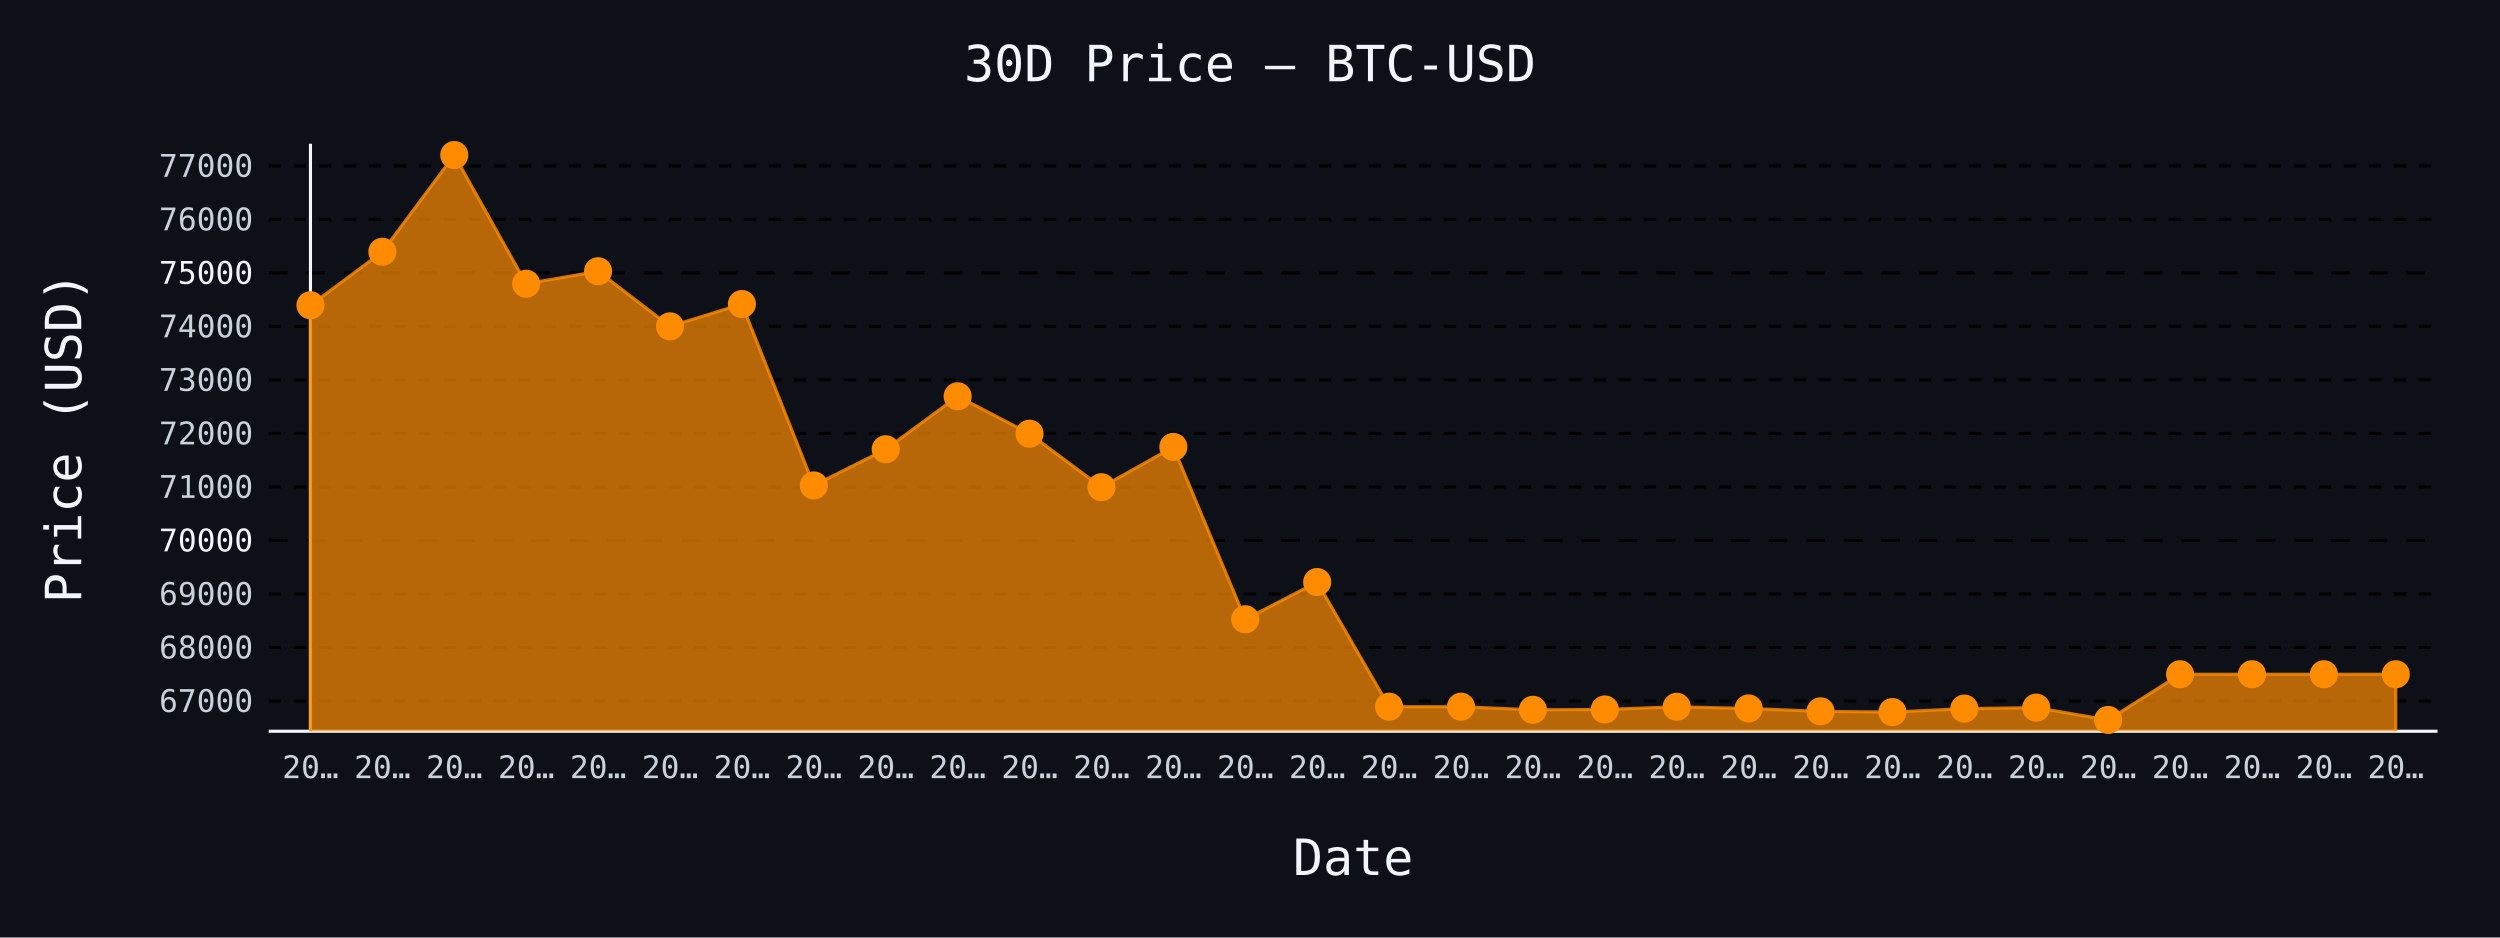
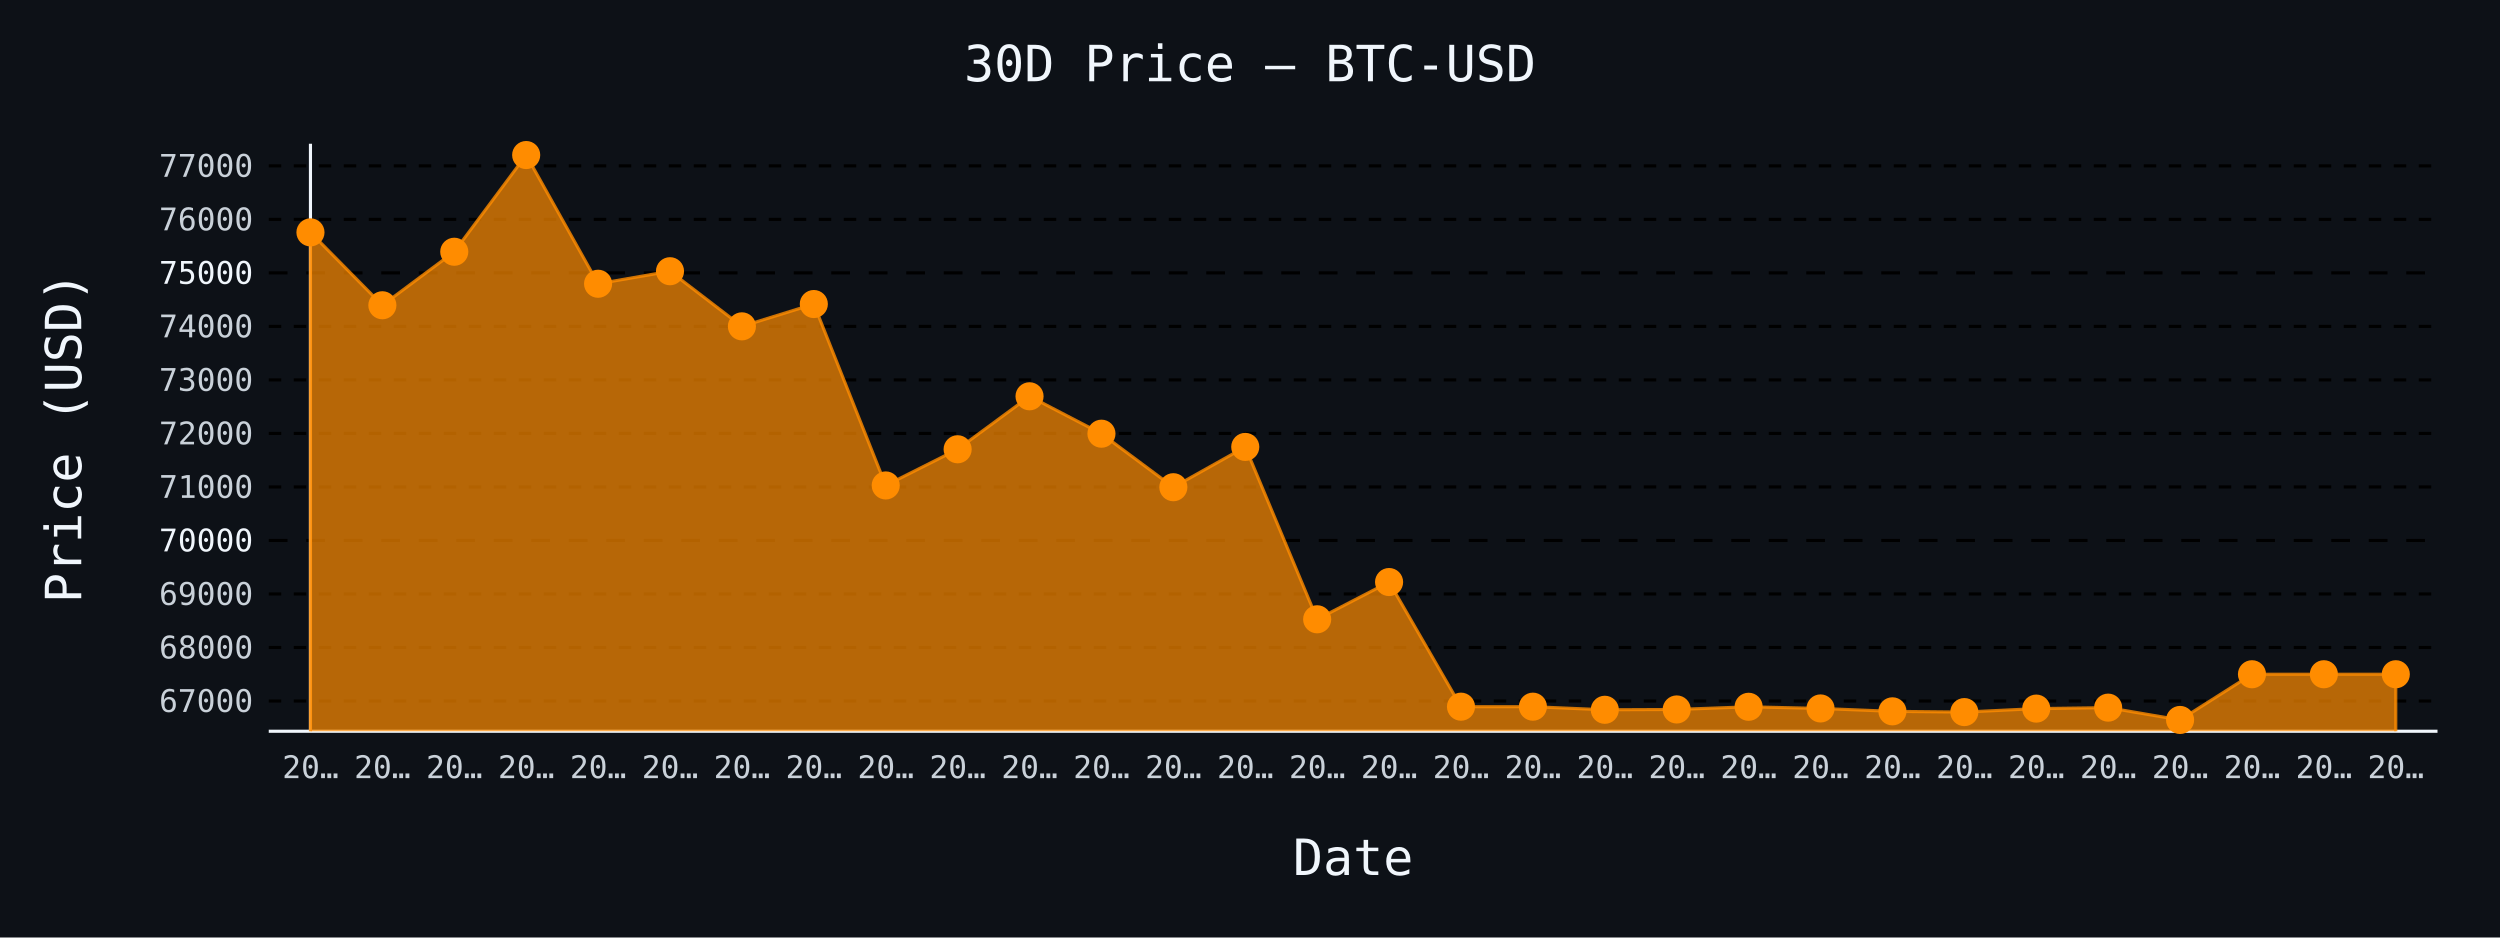
- <svg xmlns="http://www.w3.org/2000/svg" id="chart-59cbee9b-7b88-4277-b286-406fc0f1969e" class="pygal-chart" viewBox="0 0 800 300">
+ <svg xmlns="http://www.w3.org/2000/svg" id="chart-b0c611d3-3f14-4f20-869b-0793ea307652" class="pygal-chart" viewBox="0 0 800 300">
  <defs>
-     <style type="text/css">#chart-59cbee9b-7b88-4277-b286-406fc0f1969e{-webkit-user-select:none;-webkit-font-smoothing:antialiased;font-family:monospace}#chart-59cbee9b-7b88-4277-b286-406fc0f1969e .title{font-family:monospace;font-size:16px}#chart-59cbee9b-7b88-4277-b286-406fc0f1969e .legends .legend text{font-family:monospace;font-size:14px}#chart-59cbee9b-7b88-4277-b286-406fc0f1969e .axis text{font-family:monospace;font-size:10px}#chart-59cbee9b-7b88-4277-b286-406fc0f1969e .axis text.major{font-family:monospace;font-size:10px}#chart-59cbee9b-7b88-4277-b286-406fc0f1969e .text-overlay text.value{font-family:monospace;font-size:16px}#chart-59cbee9b-7b88-4277-b286-406fc0f1969e .text-overlay text.label{font-family:monospace;font-size:10px}#chart-59cbee9b-7b88-4277-b286-406fc0f1969e .tooltip{font-family:monospace;font-size:14px}#chart-59cbee9b-7b88-4277-b286-406fc0f1969e text.no_data{font-family:monospace;font-size:64px}
- #chart-59cbee9b-7b88-4277-b286-406fc0f1969e{background-color:#0d1117}#chart-59cbee9b-7b88-4277-b286-406fc0f1969e path,#chart-59cbee9b-7b88-4277-b286-406fc0f1969e line,#chart-59cbee9b-7b88-4277-b286-406fc0f1969e rect,#chart-59cbee9b-7b88-4277-b286-406fc0f1969e circle{-webkit-transition:150ms;-moz-transition:150ms;transition:150ms}#chart-59cbee9b-7b88-4277-b286-406fc0f1969e .graph &gt; .background{fill:#0d1117}#chart-59cbee9b-7b88-4277-b286-406fc0f1969e .plot &gt; .background{fill:#0d1117}#chart-59cbee9b-7b88-4277-b286-406fc0f1969e .graph{fill:#c9d1d9}#chart-59cbee9b-7b88-4277-b286-406fc0f1969e text.no_data{fill:#f0f6fc}#chart-59cbee9b-7b88-4277-b286-406fc0f1969e .title{fill:#f0f6fc}#chart-59cbee9b-7b88-4277-b286-406fc0f1969e .legends .legend text{fill:#c9d1d9}#chart-59cbee9b-7b88-4277-b286-406fc0f1969e .legends .legend:hover text{fill:#f0f6fc}#chart-59cbee9b-7b88-4277-b286-406fc0f1969e .axis .line{stroke:#f0f6fc}#chart-59cbee9b-7b88-4277-b286-406fc0f1969e .axis .guide.line{stroke:#8b949e}#chart-59cbee9b-7b88-4277-b286-406fc0f1969e .axis .major.line{stroke:#c9d1d9}#chart-59cbee9b-7b88-4277-b286-406fc0f1969e .axis text.major{fill:#f0f6fc}#chart-59cbee9b-7b88-4277-b286-406fc0f1969e .axis.y .guides:hover .guide.line,#chart-59cbee9b-7b88-4277-b286-406fc0f1969e .line-graph .axis.x .guides:hover .guide.line,#chart-59cbee9b-7b88-4277-b286-406fc0f1969e .stackedline-graph .axis.x .guides:hover .guide.line,#chart-59cbee9b-7b88-4277-b286-406fc0f1969e .xy-graph .axis.x .guides:hover .guide.line{stroke:#f0f6fc}#chart-59cbee9b-7b88-4277-b286-406fc0f1969e .axis .guides:hover text{fill:#f0f6fc}#chart-59cbee9b-7b88-4277-b286-406fc0f1969e .reactive{fill-opacity:.7;stroke-opacity:.8;stroke-width:1}#chart-59cbee9b-7b88-4277-b286-406fc0f1969e .ci{stroke:#c9d1d9}#chart-59cbee9b-7b88-4277-b286-406fc0f1969e .reactive.active,#chart-59cbee9b-7b88-4277-b286-406fc0f1969e .active .reactive{fill-opacity:.8;stroke-opacity:.9;stroke-width:4}#chart-59cbee9b-7b88-4277-b286-406fc0f1969e .ci .reactive.active{stroke-width:1.5}#chart-59cbee9b-7b88-4277-b286-406fc0f1969e .series text{fill:#f0f6fc}#chart-59cbee9b-7b88-4277-b286-406fc0f1969e .tooltip rect{fill:#0d1117;stroke:#f0f6fc;-webkit-transition:opacity 150ms;-moz-transition:opacity 150ms;transition:opacity 150ms}#chart-59cbee9b-7b88-4277-b286-406fc0f1969e .tooltip .label{fill:#c9d1d9}#chart-59cbee9b-7b88-4277-b286-406fc0f1969e .tooltip .label{fill:#c9d1d9}#chart-59cbee9b-7b88-4277-b286-406fc0f1969e .tooltip .legend{font-size:.8em;fill:#8b949e}#chart-59cbee9b-7b88-4277-b286-406fc0f1969e .tooltip .x_label{font-size:.6em;fill:#f0f6fc}#chart-59cbee9b-7b88-4277-b286-406fc0f1969e .tooltip .xlink{font-size:.5em;text-decoration:underline}#chart-59cbee9b-7b88-4277-b286-406fc0f1969e .tooltip .value{font-size:1.5em}#chart-59cbee9b-7b88-4277-b286-406fc0f1969e .bound{font-size:.5em}#chart-59cbee9b-7b88-4277-b286-406fc0f1969e .max-value{font-size:.75em;fill:#8b949e}#chart-59cbee9b-7b88-4277-b286-406fc0f1969e .map-element{fill:#0d1117;stroke:#8b949e !important}#chart-59cbee9b-7b88-4277-b286-406fc0f1969e .map-element .reactive{fill-opacity:inherit;stroke-opacity:inherit}#chart-59cbee9b-7b88-4277-b286-406fc0f1969e .color-0,#chart-59cbee9b-7b88-4277-b286-406fc0f1969e .color-0 a:visited{stroke:#ff8c00;fill:#ff8c00}#chart-59cbee9b-7b88-4277-b286-406fc0f1969e .text-overlay .color-0 text{fill:black}
- #chart-59cbee9b-7b88-4277-b286-406fc0f1969e text.no_data{text-anchor:middle}#chart-59cbee9b-7b88-4277-b286-406fc0f1969e .guide.line{fill:none}#chart-59cbee9b-7b88-4277-b286-406fc0f1969e .centered{text-anchor:middle}#chart-59cbee9b-7b88-4277-b286-406fc0f1969e .title{text-anchor:middle}#chart-59cbee9b-7b88-4277-b286-406fc0f1969e .legends .legend text{fill-opacity:1}#chart-59cbee9b-7b88-4277-b286-406fc0f1969e .axis.x text{text-anchor:middle}#chart-59cbee9b-7b88-4277-b286-406fc0f1969e .axis.x:not(.web) text[transform]{text-anchor:start}#chart-59cbee9b-7b88-4277-b286-406fc0f1969e .axis.x:not(.web) text[transform].backwards{text-anchor:end}#chart-59cbee9b-7b88-4277-b286-406fc0f1969e .axis.y text{text-anchor:end}#chart-59cbee9b-7b88-4277-b286-406fc0f1969e .axis.y text[transform].backwards{text-anchor:start}#chart-59cbee9b-7b88-4277-b286-406fc0f1969e .axis.y2 text{text-anchor:start}#chart-59cbee9b-7b88-4277-b286-406fc0f1969e .axis.y2 text[transform].backwards{text-anchor:end}#chart-59cbee9b-7b88-4277-b286-406fc0f1969e .axis .guide.line{stroke-dasharray:4,4;stroke:black}#chart-59cbee9b-7b88-4277-b286-406fc0f1969e .axis .major.guide.line{stroke-dasharray:6,6;stroke:black}#chart-59cbee9b-7b88-4277-b286-406fc0f1969e .horizontal .axis.y .guide.line,#chart-59cbee9b-7b88-4277-b286-406fc0f1969e .horizontal .axis.y2 .guide.line,#chart-59cbee9b-7b88-4277-b286-406fc0f1969e .vertical .axis.x .guide.line{opacity:0}#chart-59cbee9b-7b88-4277-b286-406fc0f1969e .horizontal .axis.always_show .guide.line,#chart-59cbee9b-7b88-4277-b286-406fc0f1969e .vertical .axis.always_show .guide.line{opacity:1 !important}#chart-59cbee9b-7b88-4277-b286-406fc0f1969e .axis.y .guides:hover .guide.line,#chart-59cbee9b-7b88-4277-b286-406fc0f1969e .axis.y2 .guides:hover .guide.line,#chart-59cbee9b-7b88-4277-b286-406fc0f1969e .axis.x .guides:hover .guide.line{opacity:1}#chart-59cbee9b-7b88-4277-b286-406fc0f1969e .axis .guides:hover text{opacity:1}#chart-59cbee9b-7b88-4277-b286-406fc0f1969e .nofill{fill:none}#chart-59cbee9b-7b88-4277-b286-406fc0f1969e .subtle-fill{fill-opacity:.2}#chart-59cbee9b-7b88-4277-b286-406fc0f1969e .dot{stroke-width:1px;fill-opacity:1;stroke-opacity:1}#chart-59cbee9b-7b88-4277-b286-406fc0f1969e .dot.active{stroke-width:5px}#chart-59cbee9b-7b88-4277-b286-406fc0f1969e .dot.negative{fill:transparent}#chart-59cbee9b-7b88-4277-b286-406fc0f1969e text,#chart-59cbee9b-7b88-4277-b286-406fc0f1969e tspan{stroke:none !important}#chart-59cbee9b-7b88-4277-b286-406fc0f1969e .series text.active{opacity:1}#chart-59cbee9b-7b88-4277-b286-406fc0f1969e .tooltip rect{fill-opacity:.95;stroke-width:.5}#chart-59cbee9b-7b88-4277-b286-406fc0f1969e .tooltip text{fill-opacity:1}#chart-59cbee9b-7b88-4277-b286-406fc0f1969e .showable{visibility:hidden}#chart-59cbee9b-7b88-4277-b286-406fc0f1969e .showable.shown{visibility:visible}#chart-59cbee9b-7b88-4277-b286-406fc0f1969e .gauge-background{fill:rgba(229,229,229,1);stroke:none}#chart-59cbee9b-7b88-4277-b286-406fc0f1969e .bg-lines{stroke:#0d1117;stroke-width:2px}</style>
+     <style type="text/css">#chart-b0c611d3-3f14-4f20-869b-0793ea307652{-webkit-user-select:none;-webkit-font-smoothing:antialiased;font-family:monospace}#chart-b0c611d3-3f14-4f20-869b-0793ea307652 .title{font-family:monospace;font-size:16px}#chart-b0c611d3-3f14-4f20-869b-0793ea307652 .legends .legend text{font-family:monospace;font-size:14px}#chart-b0c611d3-3f14-4f20-869b-0793ea307652 .axis text{font-family:monospace;font-size:10px}#chart-b0c611d3-3f14-4f20-869b-0793ea307652 .axis text.major{font-family:monospace;font-size:10px}#chart-b0c611d3-3f14-4f20-869b-0793ea307652 .text-overlay text.value{font-family:monospace;font-size:16px}#chart-b0c611d3-3f14-4f20-869b-0793ea307652 .text-overlay text.label{font-family:monospace;font-size:10px}#chart-b0c611d3-3f14-4f20-869b-0793ea307652 .tooltip{font-family:monospace;font-size:14px}#chart-b0c611d3-3f14-4f20-869b-0793ea307652 text.no_data{font-family:monospace;font-size:64px}
+ #chart-b0c611d3-3f14-4f20-869b-0793ea307652{background-color:#0d1117}#chart-b0c611d3-3f14-4f20-869b-0793ea307652 path,#chart-b0c611d3-3f14-4f20-869b-0793ea307652 line,#chart-b0c611d3-3f14-4f20-869b-0793ea307652 rect,#chart-b0c611d3-3f14-4f20-869b-0793ea307652 circle{-webkit-transition:150ms;-moz-transition:150ms;transition:150ms}#chart-b0c611d3-3f14-4f20-869b-0793ea307652 .graph &gt; .background{fill:#0d1117}#chart-b0c611d3-3f14-4f20-869b-0793ea307652 .plot &gt; .background{fill:#0d1117}#chart-b0c611d3-3f14-4f20-869b-0793ea307652 .graph{fill:#c9d1d9}#chart-b0c611d3-3f14-4f20-869b-0793ea307652 text.no_data{fill:#f0f6fc}#chart-b0c611d3-3f14-4f20-869b-0793ea307652 .title{fill:#f0f6fc}#chart-b0c611d3-3f14-4f20-869b-0793ea307652 .legends .legend text{fill:#c9d1d9}#chart-b0c611d3-3f14-4f20-869b-0793ea307652 .legends .legend:hover text{fill:#f0f6fc}#chart-b0c611d3-3f14-4f20-869b-0793ea307652 .axis .line{stroke:#f0f6fc}#chart-b0c611d3-3f14-4f20-869b-0793ea307652 .axis .guide.line{stroke:#8b949e}#chart-b0c611d3-3f14-4f20-869b-0793ea307652 .axis .major.line{stroke:#c9d1d9}#chart-b0c611d3-3f14-4f20-869b-0793ea307652 .axis text.major{fill:#f0f6fc}#chart-b0c611d3-3f14-4f20-869b-0793ea307652 .axis.y .guides:hover .guide.line,#chart-b0c611d3-3f14-4f20-869b-0793ea307652 .line-graph .axis.x .guides:hover .guide.line,#chart-b0c611d3-3f14-4f20-869b-0793ea307652 .stackedline-graph .axis.x .guides:hover .guide.line,#chart-b0c611d3-3f14-4f20-869b-0793ea307652 .xy-graph .axis.x .guides:hover .guide.line{stroke:#f0f6fc}#chart-b0c611d3-3f14-4f20-869b-0793ea307652 .axis .guides:hover text{fill:#f0f6fc}#chart-b0c611d3-3f14-4f20-869b-0793ea307652 .reactive{fill-opacity:.7;stroke-opacity:.8;stroke-width:1}#chart-b0c611d3-3f14-4f20-869b-0793ea307652 .ci{stroke:#c9d1d9}#chart-b0c611d3-3f14-4f20-869b-0793ea307652 .reactive.active,#chart-b0c611d3-3f14-4f20-869b-0793ea307652 .active .reactive{fill-opacity:.8;stroke-opacity:.9;stroke-width:4}#chart-b0c611d3-3f14-4f20-869b-0793ea307652 .ci .reactive.active{stroke-width:1.5}#chart-b0c611d3-3f14-4f20-869b-0793ea307652 .series text{fill:#f0f6fc}#chart-b0c611d3-3f14-4f20-869b-0793ea307652 .tooltip rect{fill:#0d1117;stroke:#f0f6fc;-webkit-transition:opacity 150ms;-moz-transition:opacity 150ms;transition:opacity 150ms}#chart-b0c611d3-3f14-4f20-869b-0793ea307652 .tooltip .label{fill:#c9d1d9}#chart-b0c611d3-3f14-4f20-869b-0793ea307652 .tooltip .label{fill:#c9d1d9}#chart-b0c611d3-3f14-4f20-869b-0793ea307652 .tooltip .legend{font-size:.8em;fill:#8b949e}#chart-b0c611d3-3f14-4f20-869b-0793ea307652 .tooltip .x_label{font-size:.6em;fill:#f0f6fc}#chart-b0c611d3-3f14-4f20-869b-0793ea307652 .tooltip .xlink{font-size:.5em;text-decoration:underline}#chart-b0c611d3-3f14-4f20-869b-0793ea307652 .tooltip .value{font-size:1.5em}#chart-b0c611d3-3f14-4f20-869b-0793ea307652 .bound{font-size:.5em}#chart-b0c611d3-3f14-4f20-869b-0793ea307652 .max-value{font-size:.75em;fill:#8b949e}#chart-b0c611d3-3f14-4f20-869b-0793ea307652 .map-element{fill:#0d1117;stroke:#8b949e !important}#chart-b0c611d3-3f14-4f20-869b-0793ea307652 .map-element .reactive{fill-opacity:inherit;stroke-opacity:inherit}#chart-b0c611d3-3f14-4f20-869b-0793ea307652 .color-0,#chart-b0c611d3-3f14-4f20-869b-0793ea307652 .color-0 a:visited{stroke:#ff8c00;fill:#ff8c00}#chart-b0c611d3-3f14-4f20-869b-0793ea307652 .text-overlay .color-0 text{fill:black}
+ #chart-b0c611d3-3f14-4f20-869b-0793ea307652 text.no_data{text-anchor:middle}#chart-b0c611d3-3f14-4f20-869b-0793ea307652 .guide.line{fill:none}#chart-b0c611d3-3f14-4f20-869b-0793ea307652 .centered{text-anchor:middle}#chart-b0c611d3-3f14-4f20-869b-0793ea307652 .title{text-anchor:middle}#chart-b0c611d3-3f14-4f20-869b-0793ea307652 .legends .legend text{fill-opacity:1}#chart-b0c611d3-3f14-4f20-869b-0793ea307652 .axis.x text{text-anchor:middle}#chart-b0c611d3-3f14-4f20-869b-0793ea307652 .axis.x:not(.web) text[transform]{text-anchor:start}#chart-b0c611d3-3f14-4f20-869b-0793ea307652 .axis.x:not(.web) text[transform].backwards{text-anchor:end}#chart-b0c611d3-3f14-4f20-869b-0793ea307652 .axis.y text{text-anchor:end}#chart-b0c611d3-3f14-4f20-869b-0793ea307652 .axis.y text[transform].backwards{text-anchor:start}#chart-b0c611d3-3f14-4f20-869b-0793ea307652 .axis.y2 text{text-anchor:start}#chart-b0c611d3-3f14-4f20-869b-0793ea307652 .axis.y2 text[transform].backwards{text-anchor:end}#chart-b0c611d3-3f14-4f20-869b-0793ea307652 .axis .guide.line{stroke-dasharray:4,4;stroke:black}#chart-b0c611d3-3f14-4f20-869b-0793ea307652 .axis .major.guide.line{stroke-dasharray:6,6;stroke:black}#chart-b0c611d3-3f14-4f20-869b-0793ea307652 .horizontal .axis.y .guide.line,#chart-b0c611d3-3f14-4f20-869b-0793ea307652 .horizontal .axis.y2 .guide.line,#chart-b0c611d3-3f14-4f20-869b-0793ea307652 .vertical .axis.x .guide.line{opacity:0}#chart-b0c611d3-3f14-4f20-869b-0793ea307652 .horizontal .axis.always_show .guide.line,#chart-b0c611d3-3f14-4f20-869b-0793ea307652 .vertical .axis.always_show .guide.line{opacity:1 !important}#chart-b0c611d3-3f14-4f20-869b-0793ea307652 .axis.y .guides:hover .guide.line,#chart-b0c611d3-3f14-4f20-869b-0793ea307652 .axis.y2 .guides:hover .guide.line,#chart-b0c611d3-3f14-4f20-869b-0793ea307652 .axis.x .guides:hover .guide.line{opacity:1}#chart-b0c611d3-3f14-4f20-869b-0793ea307652 .axis .guides:hover text{opacity:1}#chart-b0c611d3-3f14-4f20-869b-0793ea307652 .nofill{fill:none}#chart-b0c611d3-3f14-4f20-869b-0793ea307652 .subtle-fill{fill-opacity:.2}#chart-b0c611d3-3f14-4f20-869b-0793ea307652 .dot{stroke-width:1px;fill-opacity:1;stroke-opacity:1}#chart-b0c611d3-3f14-4f20-869b-0793ea307652 .dot.active{stroke-width:5px}#chart-b0c611d3-3f14-4f20-869b-0793ea307652 .dot.negative{fill:transparent}#chart-b0c611d3-3f14-4f20-869b-0793ea307652 text,#chart-b0c611d3-3f14-4f20-869b-0793ea307652 tspan{stroke:none !important}#chart-b0c611d3-3f14-4f20-869b-0793ea307652 .series text.active{opacity:1}#chart-b0c611d3-3f14-4f20-869b-0793ea307652 .tooltip rect{fill-opacity:.95;stroke-width:.5}#chart-b0c611d3-3f14-4f20-869b-0793ea307652 .tooltip text{fill-opacity:1}#chart-b0c611d3-3f14-4f20-869b-0793ea307652 .showable{visibility:hidden}#chart-b0c611d3-3f14-4f20-869b-0793ea307652 .showable.shown{visibility:visible}#chart-b0c611d3-3f14-4f20-869b-0793ea307652 .gauge-background{fill:rgba(229,229,229,1);stroke:none}#chart-b0c611d3-3f14-4f20-869b-0793ea307652 .bg-lines{stroke:#0d1117;stroke-width:2px}</style>
  </defs>
  <g class="graph line-graph vertical">
    <rect x="0" y="0" width="800" height="300" class="background" />
    <g transform="translate(86, 46)" class="plot">
      <rect x="0" y="0" width="694.0" height="188" class="background" />
      <g class="axis y always_show">
        <path d="M0 188 h694" class="line" />
        <g class="guides">
          <path d="M0 178.322 h694" class="guide line" />
          <text x="-5" y="181.822" class="">67000</text>
        </g>
        <g class="guides">
          <path d="M0 161.198 h694" class="guide line" />
          <text x="-5" y="164.698" class="">68000</text>
        </g>
        <g class="guides">
          <path d="M0 144.073 h694" class="guide line" />
          <text x="-5" y="147.573" class="">69000</text>
        </g>
        <g class="guides">
          <path d="M0 126.948 h694" class="major guide line" />
          <text x="-5" y="130.448" class="major">70000</text>
        </g>
        <g class="guides">
          <path d="M0 109.823 h694" class="guide line" />
          <text x="-5" y="113.323" class="">71000</text>
        </g>
        <g class="guides">
          <path d="M0 92.699 h694" class="guide line" />
          <text x="-5" y="96.199" class="">72000</text>
        </g>
        <g class="guides">
          <path d="M0 75.574 h694" class="guide line" />
          <text x="-5" y="79.074" class="">73000</text>
        </g>
        <g class="guides">
          <path d="M0 58.449 h694" class="guide line" />
          <text x="-5" y="61.949" class="">74000</text>
        </g>
        <g class="guides">
          <path d="M0 41.324 h694" class="major guide line" />
          <text x="-5" y="44.824" class="major">75000</text>
        </g>
        <g class="guides">
          <path d="M0 24.199 h694" class="guide line" />
          <text x="-5" y="27.699" class="">76000</text>
        </g>
        <g class="guides">
          <path d="M0 7.075 h694" class="guide line" />
          <text x="-5" y="10.575" class="">77000</text>
        </g>
      </g>
      <g class="axis x">
        <g class="guides">
          <path d="M13.346 0 v188" class="line" />
          <text x="13.346" y="203.0" class="">20…</text>
        </g>
        <g class="guides">
          <path d="M36.357 0 v188" class="guide line" />
          <text x="36.357" y="203.0" class="">20…</text>
        </g>
        <g class="guides">
          <path d="M59.367 0 v188" class="guide line" />
          <text x="59.367" y="203.0" class="">20…</text>
        </g>
        <g class="guides">
          <path d="M82.378 0 v188" class="guide line" />
          <text x="82.378" y="203.0" class="">20…</text>
        </g>
        <g class="guides">
          <path d="M105.389 0 v188" class="guide line" />
          <text x="105.389" y="203.0" class="">20…</text>
        </g>
        <g class="guides">
          <path d="M128.399 0 v188" class="guide line" />
          <text x="128.399" y="203.0" class="">20…</text>
        </g>
        <g class="guides">
          <path d="M151.41 0 v188" class="guide line" />
          <text x="151.41" y="203.0" class="">20…</text>
        </g>
        <g class="guides">
          <path d="M174.42 0 v188" class="guide line" />
          <text x="174.42" y="203.0" class="">20…</text>
        </g>
        <g class="guides">
          <path d="M197.431 0 v188" class="guide line" />
          <text x="197.431" y="203.0" class="">20…</text>
        </g>
        <g class="guides">
          <path d="M220.442 0 v188" class="guide line" />
          <text x="220.442" y="203.0" class="">20…</text>
        </g>
        <g class="guides">
          <path d="M243.452 0 v188" class="guide line" />
          <text x="243.452" y="203.0" class="">20…</text>
        </g>
        <g class="guides">
          <path d="M266.463 0 v188" class="guide line" />
          <text x="266.463" y="203.0" class="">20…</text>
        </g>
        <g class="guides">
          <path d="M289.473 0 v188" class="guide line" />
          <text x="289.473" y="203.0" class="">20…</text>
        </g>
        <g class="guides">
          <path d="M312.484 0 v188" class="guide line" />
          <text x="312.484" y="203.0" class="">20…</text>
        </g>
        <g class="guides">
          <path d="M335.495 0 v188" class="guide line" />
          <text x="335.495" y="203.0" class="">20…</text>
        </g>
        <g class="guides">
          <path d="M358.505 0 v188" class="guide line" />
          <text x="358.505" y="203.0" class="">20…</text>
        </g>
        <g class="guides">
          <path d="M381.516 0 v188" class="guide line" />
          <text x="381.516" y="203.0" class="">20…</text>
        </g>
        <g class="guides">
          <path d="M404.527 0 v188" class="guide line" />
          <text x="404.527" y="203.0" class="">20…</text>
        </g>
        <g class="guides">
          <path d="M427.537 0 v188" class="guide line" />
          <text x="427.537" y="203.0" class="">20…</text>
        </g>
        <g class="guides">
          <path d="M450.548 0 v188" class="guide line" />
          <text x="450.548" y="203.0" class="">20…</text>
        </g>
        <g class="guides">
          <path d="M473.558 0 v188" class="guide line" />
          <text x="473.558" y="203.0" class="">20…</text>
        </g>
        <g class="guides">
          <path d="M496.569 0 v188" class="guide line" />
          <text x="496.569" y="203.0" class="">20…</text>
        </g>
        <g class="guides">
          <path d="M519.58 0 v188" class="guide line" />
          <text x="519.58" y="203.0" class="">20…</text>
        </g>
        <g class="guides">
          <path d="M542.59 0 v188" class="guide line" />
          <text x="542.59" y="203.0" class="">20…</text>
        </g>
        <g class="guides">
          <path d="M565.601 0 v188" class="guide line" />
          <text x="565.601" y="203.0" class="">20…</text>
        </g>
        <g class="guides">
          <path d="M588.611 0 v188" class="guide line" />
          <text x="588.611" y="203.0" class="">20…</text>
        </g>
        <g class="guides">
          <path d="M611.622 0 v188" class="guide line" />
          <text x="611.622" y="203.0" class="">20…</text>
        </g>
        <g class="guides">
          <path d="M634.633 0 v188" class="guide line" />
          <text x="634.633" y="203.0" class="">20…</text>
        </g>
        <g class="guides">
          <path d="M657.643 0 v188" class="guide line" />
          <text x="657.643" y="203.0" class="">20…</text>
        </g>
        <g class="guides">
          <path d="M680.654 0 v188" class="guide line" />
          <text x="680.654" y="203.0" class="">20…</text>
        </g>
      </g>
      <g class="series serie-0 color-0">
-         <path d="M13.346 188 L13.346 51.685 36.357 34.56 59.367 3.615 82.378 44.8 105.389 40.793 128.399 58.432 151.41 51.291 174.42 109.344 197.431 97.767 220.442 80.814 243.452 92.784 266.463 109.909 289.473 97.014 312.484 152.173 335.495 140.254 358.505 180.138 381.516 180.138 404.527 181.131 427.537 181.028 450.548 180.172 473.558 180.703 496.569 181.628 519.58 181.867 542.59 180.754 565.601 180.446 588.611 184.385 611.622 169.76 634.633 169.76 657.643 169.76 680.654 169.76 680.654 188" class="line reactive" />
+         <path d="M13.346 188 L13.346 28.361 36.357 51.685 59.367 34.56 82.378 3.615 105.389 44.8 128.399 40.793 151.41 58.432 174.42 51.291 197.431 109.344 220.442 97.767 243.452 80.814 266.463 92.784 289.473 109.909 312.484 97.014 335.495 152.173 358.505 140.254 381.516 180.138 404.527 180.138 427.537 181.131 450.548 181.028 473.558 180.172 496.569 180.703 519.58 181.628 542.59 181.867 565.601 180.754 588.611 180.446 611.622 184.385 634.633 169.76 657.643 169.76 680.654 169.76 680.654 188" class="line reactive" />
      </g>
    </g>
    <g class="titles">
      <text x="400.0" y="26" class="title plot_title">30D Price — BTC-USD</text>
      <text x="433.0" y="280" class="title">Date</text>
      <text x="0" y="166.0" class="title" transform="rotate(-90 0 140)">Price (USD)</text>
    </g>
    <g transform="translate(86, 46)" class="plot overlay">
      <g class="series serie-0 color-0">
        <g class="dots">
-           <circle cx="13.346" cy="51.685" r="4" class="dot reactive tooltip-trigger" />
-         </g>
-         <g class="dots">
-           <circle cx="36.357" cy="34.56" r="4" class="dot reactive tooltip-trigger" />
-         </g>
-         <g class="dots">
-           <circle cx="59.367" cy="3.615" r="4" class="dot reactive tooltip-trigger" />
-         </g>
-         <g class="dots">
-           <circle cx="82.378" cy="44.8" r="4" class="dot reactive tooltip-trigger" />
-         </g>
-         <g class="dots">
-           <circle cx="105.389" cy="40.793" r="4" class="dot reactive tooltip-trigger" />
-         </g>
-         <g class="dots">
-           <circle cx="128.399" cy="58.432" r="4" class="dot reactive tooltip-trigger" />
-         </g>
-         <g class="dots">
-           <circle cx="151.41" cy="51.291" r="4" class="dot reactive tooltip-trigger" />
-         </g>
-         <g class="dots">
-           <circle cx="174.42" cy="109.344" r="4" class="dot reactive tooltip-trigger" />
-         </g>
-         <g class="dots">
-           <circle cx="197.431" cy="97.767" r="4" class="dot reactive tooltip-trigger" />
-         </g>
-         <g class="dots">
-           <circle cx="220.442" cy="80.814" r="4" class="dot reactive tooltip-trigger" />
-         </g>
-         <g class="dots">
-           <circle cx="243.452" cy="92.784" r="4" class="dot reactive tooltip-trigger" />
-         </g>
-         <g class="dots">
-           <circle cx="266.463" cy="109.909" r="4" class="dot reactive tooltip-trigger" />
-         </g>
-         <g class="dots">
-           <circle cx="289.473" cy="97.014" r="4" class="dot reactive tooltip-trigger" />
-         </g>
-         <g class="dots">
-           <circle cx="312.484" cy="152.173" r="4" class="dot reactive tooltip-trigger" />
-         </g>
-         <g class="dots">
-           <circle cx="335.495" cy="140.254" r="4" class="dot reactive tooltip-trigger" />
-         </g>
-         <g class="dots">
-           <circle cx="358.505" cy="180.138" r="4" class="dot reactive tooltip-trigger" />
+           <circle cx="13.346" cy="28.361" r="4" class="dot reactive tooltip-trigger" />
+         </g>
+         <g class="dots">
+           <circle cx="36.357" cy="51.685" r="4" class="dot reactive tooltip-trigger" />
+         </g>
+         <g class="dots">
+           <circle cx="59.367" cy="34.56" r="4" class="dot reactive tooltip-trigger" />
+         </g>
+         <g class="dots">
+           <circle cx="82.378" cy="3.615" r="4" class="dot reactive tooltip-trigger" />
+         </g>
+         <g class="dots">
+           <circle cx="105.389" cy="44.8" r="4" class="dot reactive tooltip-trigger" />
+         </g>
+         <g class="dots">
+           <circle cx="128.399" cy="40.793" r="4" class="dot reactive tooltip-trigger" />
+         </g>
+         <g class="dots">
+           <circle cx="151.41" cy="58.432" r="4" class="dot reactive tooltip-trigger" />
+         </g>
+         <g class="dots">
+           <circle cx="174.42" cy="51.291" r="4" class="dot reactive tooltip-trigger" />
+         </g>
+         <g class="dots">
+           <circle cx="197.431" cy="109.344" r="4" class="dot reactive tooltip-trigger" />
+         </g>
+         <g class="dots">
+           <circle cx="220.442" cy="97.767" r="4" class="dot reactive tooltip-trigger" />
+         </g>
+         <g class="dots">
+           <circle cx="243.452" cy="80.814" r="4" class="dot reactive tooltip-trigger" />
+         </g>
+         <g class="dots">
+           <circle cx="266.463" cy="92.784" r="4" class="dot reactive tooltip-trigger" />
+         </g>
+         <g class="dots">
+           <circle cx="289.473" cy="109.909" r="4" class="dot reactive tooltip-trigger" />
+         </g>
+         <g class="dots">
+           <circle cx="312.484" cy="97.014" r="4" class="dot reactive tooltip-trigger" />
+         </g>
+         <g class="dots">
+           <circle cx="335.495" cy="152.173" r="4" class="dot reactive tooltip-trigger" />
+         </g>
+         <g class="dots">
+           <circle cx="358.505" cy="140.254" r="4" class="dot reactive tooltip-trigger" />
        </g>
        <g class="dots">
          <circle cx="381.516" cy="180.138" r="4" class="dot reactive tooltip-trigger" />
        </g>
        <g class="dots">
-           <circle cx="404.527" cy="181.131" r="4" class="dot reactive tooltip-trigger" />
-         </g>
-         <g class="dots">
-           <circle cx="427.537" cy="181.028" r="4" class="dot reactive tooltip-trigger" />
-         </g>
-         <g class="dots">
-           <circle cx="450.548" cy="180.172" r="4" class="dot reactive tooltip-trigger" />
-         </g>
-         <g class="dots">
-           <circle cx="473.558" cy="180.703" r="4" class="dot reactive tooltip-trigger" />
-         </g>
-         <g class="dots">
-           <circle cx="496.569" cy="181.628" r="4" class="dot reactive tooltip-trigger" />
-         </g>
-         <g class="dots">
-           <circle cx="519.58" cy="181.867" r="4" class="dot reactive tooltip-trigger" />
-         </g>
-         <g class="dots">
-           <circle cx="542.59" cy="180.754" r="4" class="dot reactive tooltip-trigger" />
-         </g>
-         <g class="dots">
-           <circle cx="565.601" cy="180.446" r="4" class="dot reactive tooltip-trigger" />
-         </g>
-         <g class="dots">
-           <circle cx="588.611" cy="184.385" r="4" class="dot reactive tooltip-trigger" />
-         </g>
-         <g class="dots">
-           <circle cx="611.622" cy="169.76" r="4" class="dot reactive tooltip-trigger" />
+           <circle cx="404.527" cy="180.138" r="4" class="dot reactive tooltip-trigger" />
+         </g>
+         <g class="dots">
+           <circle cx="427.537" cy="181.131" r="4" class="dot reactive tooltip-trigger" />
+         </g>
+         <g class="dots">
+           <circle cx="450.548" cy="181.028" r="4" class="dot reactive tooltip-trigger" />
+         </g>
+         <g class="dots">
+           <circle cx="473.558" cy="180.172" r="4" class="dot reactive tooltip-trigger" />
+         </g>
+         <g class="dots">
+           <circle cx="496.569" cy="180.703" r="4" class="dot reactive tooltip-trigger" />
+         </g>
+         <g class="dots">
+           <circle cx="519.58" cy="181.628" r="4" class="dot reactive tooltip-trigger" />
+         </g>
+         <g class="dots">
+           <circle cx="542.59" cy="181.867" r="4" class="dot reactive tooltip-trigger" />
+         </g>
+         <g class="dots">
+           <circle cx="565.601" cy="180.754" r="4" class="dot reactive tooltip-trigger" />
+         </g>
+         <g class="dots">
+           <circle cx="588.611" cy="180.446" r="4" class="dot reactive tooltip-trigger" />
+         </g>
+         <g class="dots">
+           <circle cx="611.622" cy="184.385" r="4" class="dot reactive tooltip-trigger" />
        </g>
        <g class="dots">
          <circle cx="634.633" cy="169.76" r="4" class="dot reactive tooltip-trigger" />
        </g>
        <g class="dots">
          <circle cx="657.643" cy="169.76" r="4" class="dot reactive tooltip-trigger" />
        </g>
        <g class="dots">
          <circle cx="680.654" cy="169.76" r="4" class="dot reactive tooltip-trigger" />
        </g>
      </g>
    </g>
    <g transform="translate(86, 46)" class="plot text-overlay">
      <g class="series serie-0 color-0" />
    </g>
    <g transform="translate(86, 46)" class="plot tooltip-overlay">
      <g transform="translate(0 0)" style="opacity: 0" class="tooltip">
        <rect rx="0" ry="0" width="0" height="0" class="tooltip-box" />
        <g class="text" />
      </g>
    </g>
  </g>
</svg>
